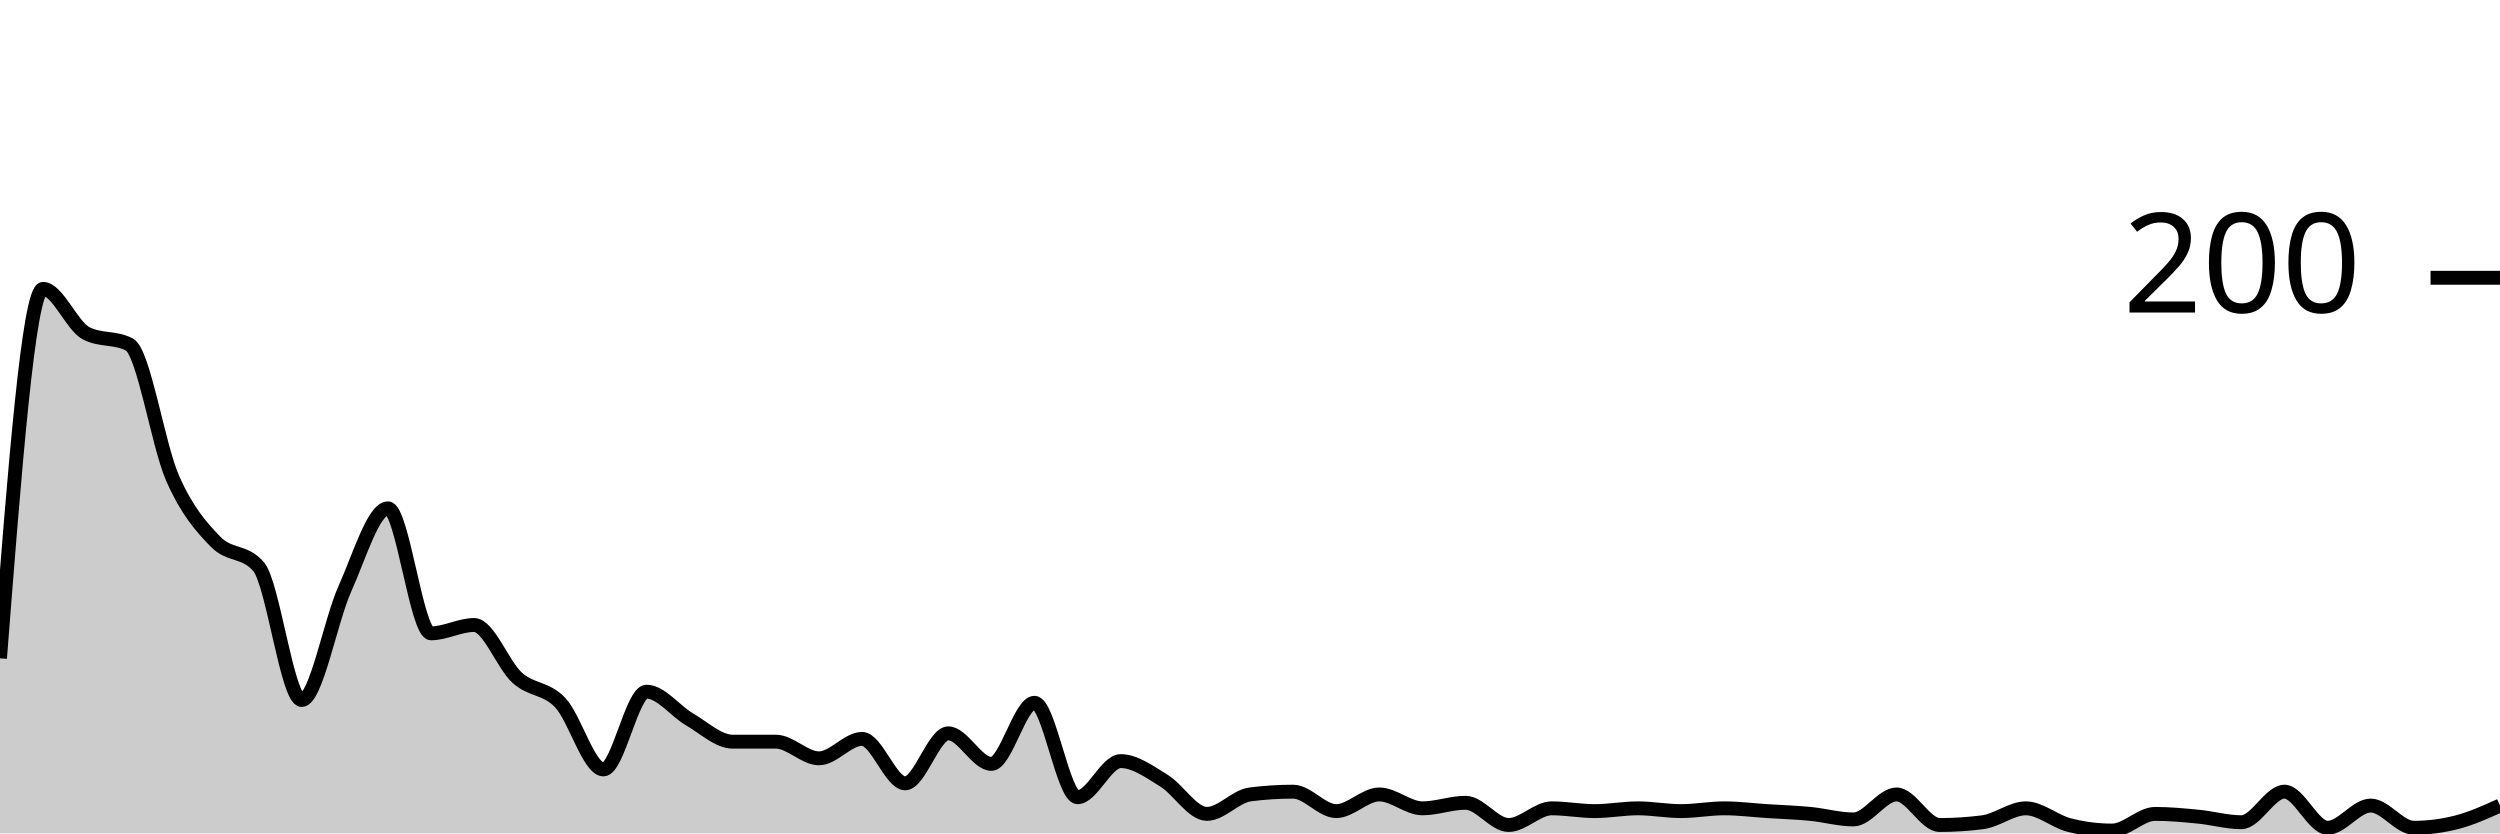
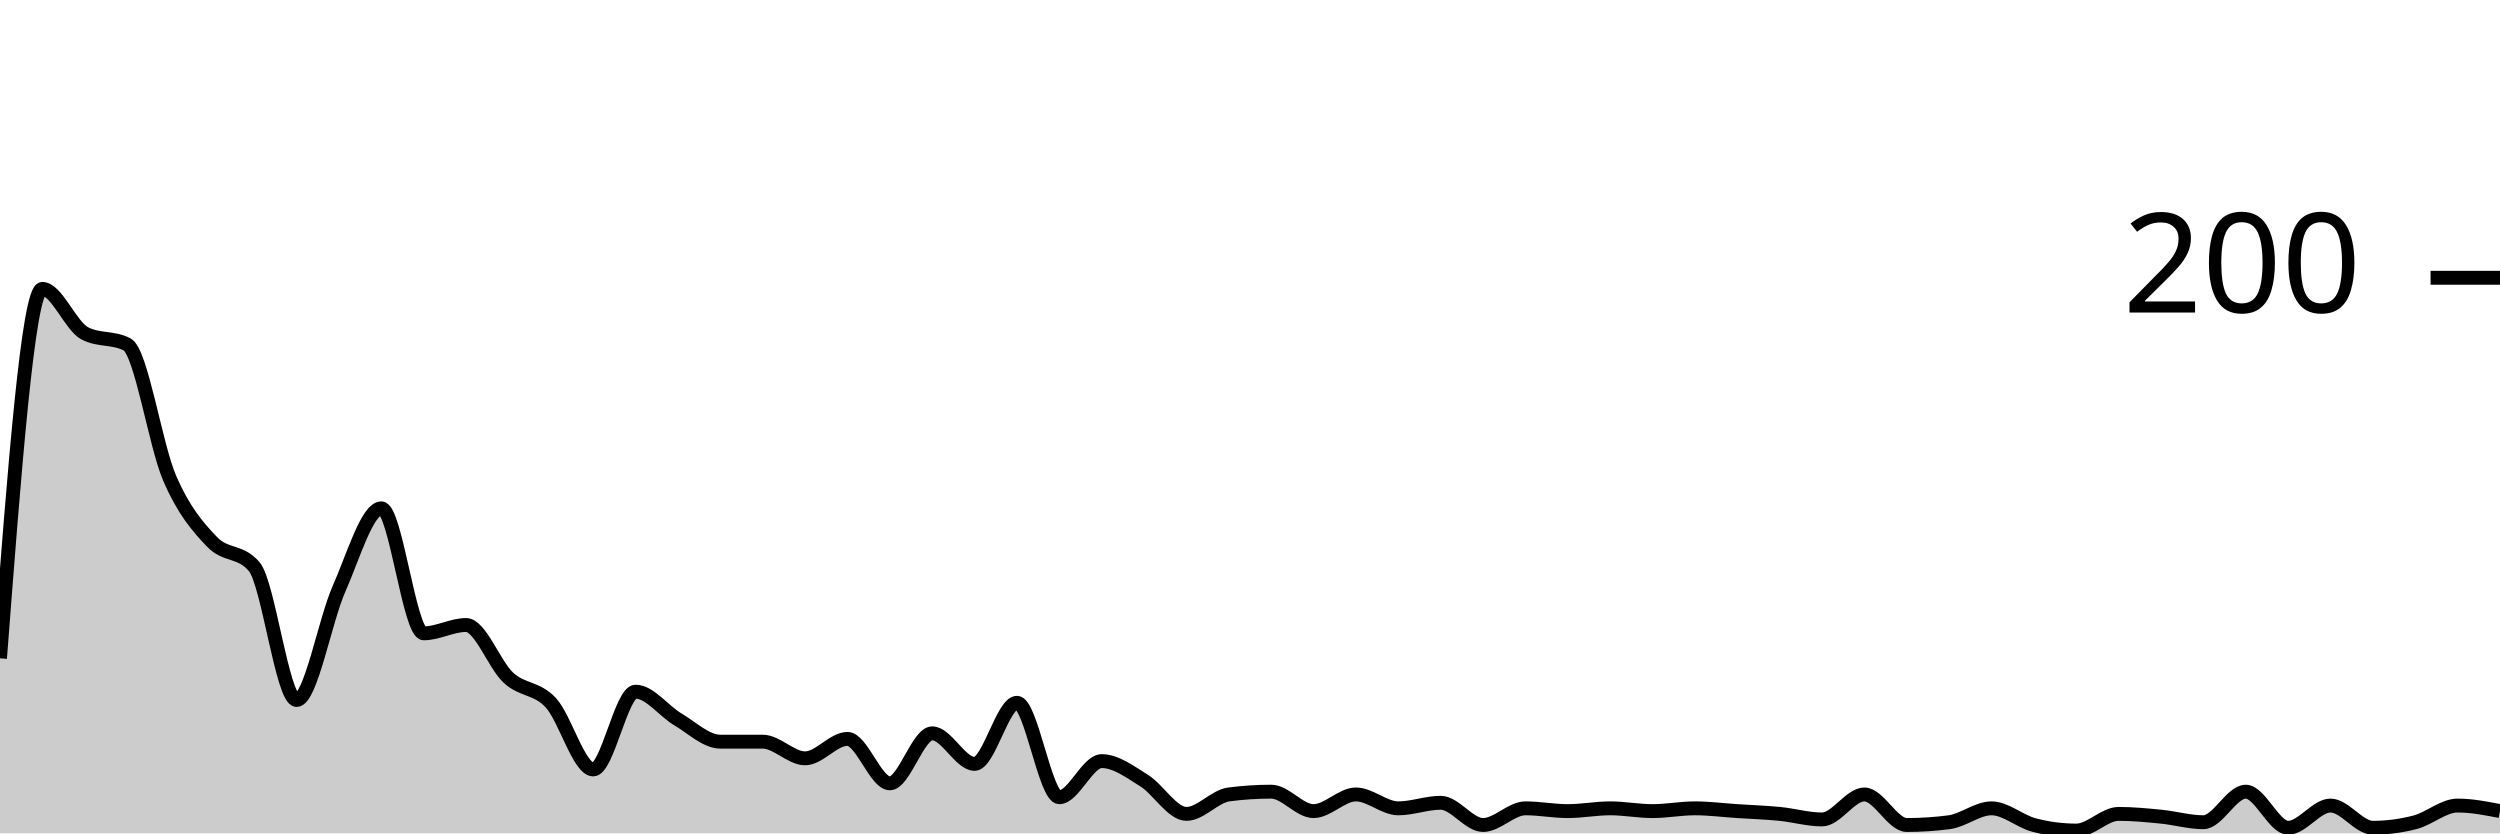
<svg xmlns="http://www.w3.org/2000/svg" viewBox="0 0 180 60">
  <g transform="translate(0,20)">
-     <path class="area" fill="rgba(0, 0, 0, 0.2)" d="M0,27.4C1.034,14.1,2.069,0.8,3.103,0.8C4.138,0.8,5.172,3.467,6.207,4C7.241,4.533,8.276,4.267,9.31,4.8C10.345,5.333,11.379,12.033,12.414,14.4C13.448,16.767,14.483,17.933,15.517,19C16.552,20.067,17.586,19.6,18.621,20.8C19.655,22,20.69,30.4,21.724,30.4C22.759,30.4,23.793,24.7,24.828,22.4C25.862,20.1,26.897,16.6,27.931,16.6C28.966,16.6,30,25.6,31.034,25.6C32.069,25.6,33.103,25,34.138,25C35.172,25,36.207,27.867,37.241,28.8C38.276,29.733,39.31,29.5,40.345,30.6C41.379,31.7,42.414,35.4,43.448,35.4C44.483,35.4,45.517,29.8,46.552,29.8C47.586,29.8,48.621,31.2,49.655,31.8C50.69,32.4,51.724,33.4,52.759,33.4C53.793,33.4,54.828,33.4,55.862,33.4C56.897,33.4,57.931,34.6,58.966,34.6C60,34.6,61.034,33.2,62.069,33.2C63.103,33.2,64.138,36.4,65.172,36.4C66.207,36.4,67.241,32.8,68.276,32.8C69.31,32.8,70.345,35,71.379,35C72.414,35,73.448,30.6,74.483,30.6C75.517,30.6,76.552,37.4,77.586,37.4C78.621,37.4,79.655,34.8,80.69,34.8C81.724,34.8,82.759,35.567,83.793,36.2C84.828,36.833,85.862,38.6,86.897,38.6C87.931,38.6,88.966,37.333,90,37.2C91.034,37.067,92.069,37,93.103,37C94.138,37,95.172,38.4,96.207,38.4C97.241,38.4,98.276,37.2,99.31,37.2C100.345,37.2,101.379,38.2,102.414,38.2C103.448,38.2,104.483,37.8,105.517,37.8C106.552,37.8,107.586,39.4,108.621,39.4C109.655,39.4,110.69,38.2,111.724,38.2C112.759,38.2,113.793,38.4,114.828,38.4C115.862,38.4,116.897,38.2,117.931,38.2C118.966,38.2,120,38.4,121.034,38.4C122.069,38.4,123.103,38.2,124.138,38.2C125.172,38.2,126.207,38.333,127.241,38.4C128.276,38.467,129.31,38.5,130.345,38.6C131.379,38.7,132.414,39,133.448,39C134.483,39,135.517,37.2,136.552,37.2C137.586,37.2,138.621,39.4,139.655,39.4C140.69,39.4,141.724,39.333,142.759,39.2C143.793,39.067,144.828,38.2,145.862,38.2C146.897,38.2,147.931,39.133,148.966,39.4C150,39.667,151.034,39.8,152.069,39.8C153.103,39.8,154.138,38.6,155.172,38.6C156.207,38.6,157.241,38.7,158.276,38.8C159.31,38.9,160.345,39.2,161.379,39.2C162.414,39.2,163.448,37,164.483,37C165.517,37,166.552,39.6,167.586,39.6C168.621,39.6,169.655,38,170.69,38C171.724,38,172.759,39.6,173.793,39.6C174.828,39.6,175.862,39.467,176.897,39.2C177.931,38.933,178.966,38.467,180,38L180,40C178.966,40,177.931,40,176.897,40C175.862,40,174.828,40,173.793,40C172.759,40,171.724,40,170.69,40C169.655,40,168.621,40,167.586,40C166.552,40,165.517,40,164.483,40C163.448,40,162.414,40,161.379,40C160.345,40,159.31,40,158.276,40C157.241,40,156.207,40,155.172,40C154.138,40,153.103,40,152.069,40C151.034,40,150,40,148.966,40C147.931,40,146.897,40,145.862,40C144.828,40,143.793,40,142.759,40C141.724,40,140.69,40,139.655,40C138.621,40,137.586,40,136.552,40C135.517,40,134.483,40,133.448,40C132.414,40,131.379,40,130.345,40C129.31,40,128.276,40,127.241,40C126.207,40,125.172,40,124.138,40C123.103,40,122.069,40,121.034,40C120,40,118.966,40,117.931,40C116.897,40,115.862,40,114.828,40C113.793,40,112.759,40,111.724,40C110.69,40,109.655,40,108.621,40C107.586,40,106.552,40,105.517,40C104.483,40,103.448,40,102.414,40C101.379,40,100.345,40,99.31,40C98.276,40,97.241,40,96.207,40C95.172,40,94.138,40,93.103,40C92.069,40,91.034,40,90,40C88.966,40,87.931,40,86.897,40C85.862,40,84.828,40,83.793,40C82.759,40,81.724,40,80.69,40C79.655,40,78.621,40,77.586,40C76.552,40,75.517,40,74.483,40C73.448,40,72.414,40,71.379,40C70.345,40,69.31,40,68.276,40C67.241,40,66.207,40,65.172,40C64.138,40,63.103,40,62.069,40C61.034,40,60,40,58.966,40C57.931,40,56.897,40,55.862,40C54.828,40,53.793,40,52.759,40C51.724,40,50.69,40,49.655,40C48.621,40,47.586,40,46.552,40C45.517,40,44.483,40,43.448,40C42.414,40,41.379,40,40.345,40C39.31,40,38.276,40,37.241,40C36.207,40,35.172,40,34.138,40C33.103,40,32.069,40,31.034,40C30,40,28.966,40,27.931,40C26.897,40,25.862,40,24.828,40C23.793,40,22.759,40,21.724,40C20.69,40,19.655,40,18.621,40C17.586,40,16.552,40,15.517,40C14.483,40,13.448,40,12.414,40C11.379,40,10.345,40,9.31,40C8.276,40,7.241,40,6.207,40C5.172,40,4.138,40,3.103,40C2.069,40,1.034,40,0,40Z" />
-     <path class="line" stroke="black" fill="none" d="M0,27.4C1.034,14.1,2.069,0.8,3.103,0.8C4.138,0.8,5.172,3.467,6.207,4C7.241,4.533,8.276,4.267,9.31,4.8C10.345,5.333,11.379,12.033,12.414,14.4C13.448,16.767,14.483,17.933,15.517,19C16.552,20.067,17.586,19.6,18.621,20.8C19.655,22,20.69,30.4,21.724,30.4C22.759,30.4,23.793,24.7,24.828,22.4C25.862,20.1,26.897,16.6,27.931,16.6C28.966,16.6,30,25.6,31.034,25.6C32.069,25.6,33.103,25,34.138,25C35.172,25,36.207,27.867,37.241,28.8C38.276,29.733,39.31,29.5,40.345,30.6C41.379,31.7,42.414,35.4,43.448,35.4C44.483,35.4,45.517,29.8,46.552,29.8C47.586,29.8,48.621,31.2,49.655,31.8C50.69,32.4,51.724,33.4,52.759,33.4C53.793,33.4,54.828,33.4,55.862,33.4C56.897,33.4,57.931,34.6,58.966,34.6C60,34.6,61.034,33.2,62.069,33.2C63.103,33.2,64.138,36.4,65.172,36.4C66.207,36.4,67.241,32.8,68.276,32.8C69.31,32.8,70.345,35,71.379,35C72.414,35,73.448,30.6,74.483,30.6C75.517,30.6,76.552,37.4,77.586,37.4C78.621,37.4,79.655,34.8,80.69,34.8C81.724,34.8,82.759,35.567,83.793,36.2C84.828,36.833,85.862,38.6,86.897,38.6C87.931,38.6,88.966,37.333,90,37.2C91.034,37.067,92.069,37,93.103,37C94.138,37,95.172,38.4,96.207,38.4C97.241,38.4,98.276,37.2,99.31,37.2C100.345,37.2,101.379,38.2,102.414,38.2C103.448,38.2,104.483,37.8,105.517,37.8C106.552,37.8,107.586,39.4,108.621,39.4C109.655,39.4,110.69,38.2,111.724,38.2C112.759,38.2,113.793,38.4,114.828,38.4C115.862,38.4,116.897,38.2,117.931,38.2C118.966,38.2,120,38.4,121.034,38.4C122.069,38.4,123.103,38.2,124.138,38.2C125.172,38.2,126.207,38.333,127.241,38.4C128.276,38.467,129.31,38.5,130.345,38.6C131.379,38.7,132.414,39,133.448,39C134.483,39,135.517,37.2,136.552,37.2C137.586,37.2,138.621,39.4,139.655,39.4C140.69,39.4,141.724,39.333,142.759,39.2C143.793,39.067,144.828,38.2,145.862,38.2C146.897,38.2,147.931,39.133,148.966,39.4C150,39.667,151.034,39.8,152.069,39.8C153.103,39.8,154.138,38.6,155.172,38.6C156.207,38.6,157.241,38.7,158.276,38.8C159.31,38.9,160.345,39.2,161.379,39.2C162.414,39.2,163.448,37,164.483,37C165.517,37,166.552,39.6,167.586,39.6C168.621,39.6,169.655,38,170.69,38C171.724,38,172.759,39.6,173.793,39.6C174.828,39.6,175.862,39.467,176.897,39.2C177.931,38.933,178.966,38.467,180,38" />
+     <path class="area" fill="rgba(0, 0, 0, 0.2)" d="M0,27.4C1.017,14.1,2.034,0.8,3.051,0.8C4.068,0.8,5.085,3.467,6.102,4C7.119,4.533,8.136,4.267,9.153,4.8C10.169,5.333,11.186,12.033,12.203,14.4C13.22,16.767,14.237,17.933,15.254,19C16.271,20.067,17.288,19.6,18.305,20.8C19.322,22,20.339,30.4,21.356,30.4C22.373,30.4,23.39,24.7,24.407,22.4C25.424,20.1,26.441,16.6,27.458,16.6C28.475,16.6,29.492,25.6,30.508,25.6C31.525,25.6,32.542,25,33.559,25C34.576,25,35.593,27.867,36.61,28.8C37.627,29.733,38.644,29.5,39.661,30.6C40.678,31.7,41.695,35.4,42.712,35.4C43.729,35.4,44.746,29.8,45.763,29.8C46.78,29.8,47.797,31.2,48.814,31.8C49.831,32.4,50.847,33.4,51.864,33.4C52.881,33.4,53.898,33.4,54.915,33.4C55.932,33.4,56.949,34.6,57.966,34.6C58.983,34.6,60,33.2,61.017,33.2C62.034,33.2,63.051,36.4,64.068,36.4C65.085,36.4,66.102,32.8,67.119,32.8C68.136,32.8,69.153,35,70.169,35C71.186,35,72.203,30.6,73.22,30.6C74.237,30.6,75.254,37.4,76.271,37.4C77.288,37.4,78.305,34.8,79.322,34.8C80.339,34.8,81.356,35.567,82.373,36.2C83.39,36.833,84.407,38.6,85.424,38.6C86.441,38.6,87.458,37.333,88.475,37.2C89.492,37.067,90.508,37,91.525,37C92.542,37,93.559,38.4,94.576,38.4C95.593,38.4,96.61,37.2,97.627,37.2C98.644,37.2,99.661,38.2,100.678,38.2C101.695,38.2,102.712,37.8,103.729,37.8C104.746,37.8,105.763,39.4,106.78,39.4C107.797,39.4,108.814,38.2,109.831,38.2C110.847,38.2,111.864,38.4,112.881,38.4C113.898,38.4,114.915,38.2,115.932,38.2C116.949,38.2,117.966,38.4,118.983,38.4C120,38.4,121.017,38.2,122.034,38.2C123.051,38.2,124.068,38.333,125.085,38.4C126.102,38.467,127.119,38.5,128.136,38.6C129.153,38.7,130.169,39,131.186,39C132.203,39,133.22,37.2,134.237,37.2C135.254,37.2,136.271,39.4,137.288,39.4C138.305,39.4,139.322,39.333,140.339,39.2C141.356,39.067,142.373,38.2,143.39,38.2C144.407,38.2,145.424,39.133,146.441,39.4C147.458,39.667,148.475,39.8,149.492,39.8C150.508,39.8,151.525,38.6,152.542,38.6C153.559,38.6,154.576,38.7,155.593,38.8C156.61,38.9,157.627,39.2,158.644,39.2C159.661,39.2,160.678,37,161.695,37C162.712,37,163.729,39.6,164.746,39.6C165.763,39.6,166.78,38,167.797,38C168.814,38,169.831,39.6,170.847,39.6C171.864,39.6,172.881,39.467,173.898,39.2C174.915,38.933,175.932,38,176.949,38C177.966,38,178.983,38.2,180,38.4L180,40C178.983,40,177.966,40,176.949,40C175.932,40,174.915,40,173.898,40C172.881,40,171.864,40,170.847,40C169.831,40,168.814,40,167.797,40C166.78,40,165.763,40,164.746,40C163.729,40,162.712,40,161.695,40C160.678,40,159.661,40,158.644,40C157.627,40,156.61,40,155.593,40C154.576,40,153.559,40,152.542,40C151.525,40,150.508,40,149.492,40C148.475,40,147.458,40,146.441,40C145.424,40,144.407,40,143.39,40C142.373,40,141.356,40,140.339,40C139.322,40,138.305,40,137.288,40C136.271,40,135.254,40,134.237,40C133.22,40,132.203,40,131.186,40C130.169,40,129.153,40,128.136,40C127.119,40,126.102,40,125.085,40C124.068,40,123.051,40,122.034,40C121.017,40,120,40,118.983,40C117.966,40,116.949,40,115.932,40C114.915,40,113.898,40,112.881,40C111.864,40,110.847,40,109.831,40C108.814,40,107.797,40,106.78,40C105.763,40,104.746,40,103.729,40C102.712,40,101.695,40,100.678,40C99.661,40,98.644,40,97.627,40C96.61,40,95.593,40,94.576,40C93.559,40,92.542,40,91.525,40C90.508,40,89.492,40,88.475,40C87.458,40,86.441,40,85.424,40C84.407,40,83.39,40,82.373,40C81.356,40,80.339,40,79.322,40C78.305,40,77.288,40,76.271,40C75.254,40,74.237,40,73.22,40C72.203,40,71.186,40,70.169,40C69.153,40,68.136,40,67.119,40C66.102,40,65.085,40,64.068,40C63.051,40,62.034,40,61.017,40C60,40,58.983,40,57.966,40C56.949,40,55.932,40,54.915,40C53.898,40,52.881,40,51.864,40C50.847,40,49.831,40,48.814,40C47.797,40,46.78,40,45.763,40C44.746,40,43.729,40,42.712,40C41.695,40,40.678,40,39.661,40C38.644,40,37.627,40,36.61,40C35.593,40,34.576,40,33.559,40C32.542,40,31.525,40,30.508,40C29.492,40,28.475,40,27.458,40C26.441,40,25.424,40,24.407,40C23.39,40,22.373,40,21.356,40C20.339,40,19.322,40,18.305,40C17.288,40,16.271,40,15.254,40C14.237,40,13.22,40,12.203,40C11.186,40,10.169,40,9.153,40C8.136,40,7.119,40,6.102,40C5.085,40,4.068,40,3.051,40C2.034,40,1.017,40,0,40Z" />
+     <path class="line" stroke="black" fill="none" d="M0,27.4C1.017,14.1,2.034,0.8,3.051,0.8C4.068,0.8,5.085,3.467,6.102,4C7.119,4.533,8.136,4.267,9.153,4.8C10.169,5.333,11.186,12.033,12.203,14.4C13.22,16.767,14.237,17.933,15.254,19C16.271,20.067,17.288,19.6,18.305,20.8C19.322,22,20.339,30.4,21.356,30.4C22.373,30.4,23.39,24.7,24.407,22.4C25.424,20.1,26.441,16.6,27.458,16.6C28.475,16.6,29.492,25.6,30.508,25.6C31.525,25.6,32.542,25,33.559,25C34.576,25,35.593,27.867,36.61,28.8C37.627,29.733,38.644,29.5,39.661,30.6C40.678,31.7,41.695,35.4,42.712,35.4C43.729,35.4,44.746,29.8,45.763,29.8C46.78,29.8,47.797,31.2,48.814,31.8C49.831,32.4,50.847,33.4,51.864,33.4C52.881,33.4,53.898,33.4,54.915,33.4C55.932,33.4,56.949,34.6,57.966,34.6C58.983,34.6,60,33.2,61.017,33.2C62.034,33.2,63.051,36.4,64.068,36.4C65.085,36.4,66.102,32.8,67.119,32.8C68.136,32.8,69.153,35,70.169,35C71.186,35,72.203,30.6,73.22,30.6C74.237,30.6,75.254,37.4,76.271,37.4C77.288,37.4,78.305,34.8,79.322,34.8C80.339,34.8,81.356,35.567,82.373,36.2C83.39,36.833,84.407,38.6,85.424,38.6C86.441,38.6,87.458,37.333,88.475,37.2C89.492,37.067,90.508,37,91.525,37C92.542,37,93.559,38.4,94.576,38.4C95.593,38.4,96.61,37.2,97.627,37.2C98.644,37.2,99.661,38.2,100.678,38.2C101.695,38.2,102.712,37.8,103.729,37.8C104.746,37.8,105.763,39.4,106.78,39.4C107.797,39.4,108.814,38.2,109.831,38.2C110.847,38.2,111.864,38.4,112.881,38.4C113.898,38.4,114.915,38.2,115.932,38.2C116.949,38.2,117.966,38.4,118.983,38.4C120,38.4,121.017,38.2,122.034,38.2C123.051,38.2,124.068,38.333,125.085,38.4C126.102,38.467,127.119,38.5,128.136,38.6C129.153,38.7,130.169,39,131.186,39C132.203,39,133.22,37.2,134.237,37.2C135.254,37.2,136.271,39.4,137.288,39.4C138.305,39.4,139.322,39.333,140.339,39.2C141.356,39.067,142.373,38.2,143.39,38.2C144.407,38.2,145.424,39.133,146.441,39.4C147.458,39.667,148.475,39.8,149.492,39.8C150.508,39.8,151.525,38.6,152.542,38.6C153.559,38.6,154.576,38.7,155.593,38.8C156.61,38.9,157.627,39.2,158.644,39.2C159.661,39.2,160.678,37,161.695,37C162.712,37,163.729,39.6,164.746,39.6C165.763,39.6,166.78,38,167.797,38C168.814,38,169.831,39.6,170.847,39.6C171.864,39.6,172.881,39.467,173.898,39.2C174.915,38.933,175.932,38,176.949,38C177.966,38,178.983,38.2,180,38.4" />
    <path class="axis-ceiling" stroke-width="1" stroke="black" fill="none" d="M175,0L180,0" />
    <text class="axis-ceiling-label" font-family="sans-serif" text-anchor="end" font-size="10px" x="170" y="2.5">200</text>
  </g>
</svg>
